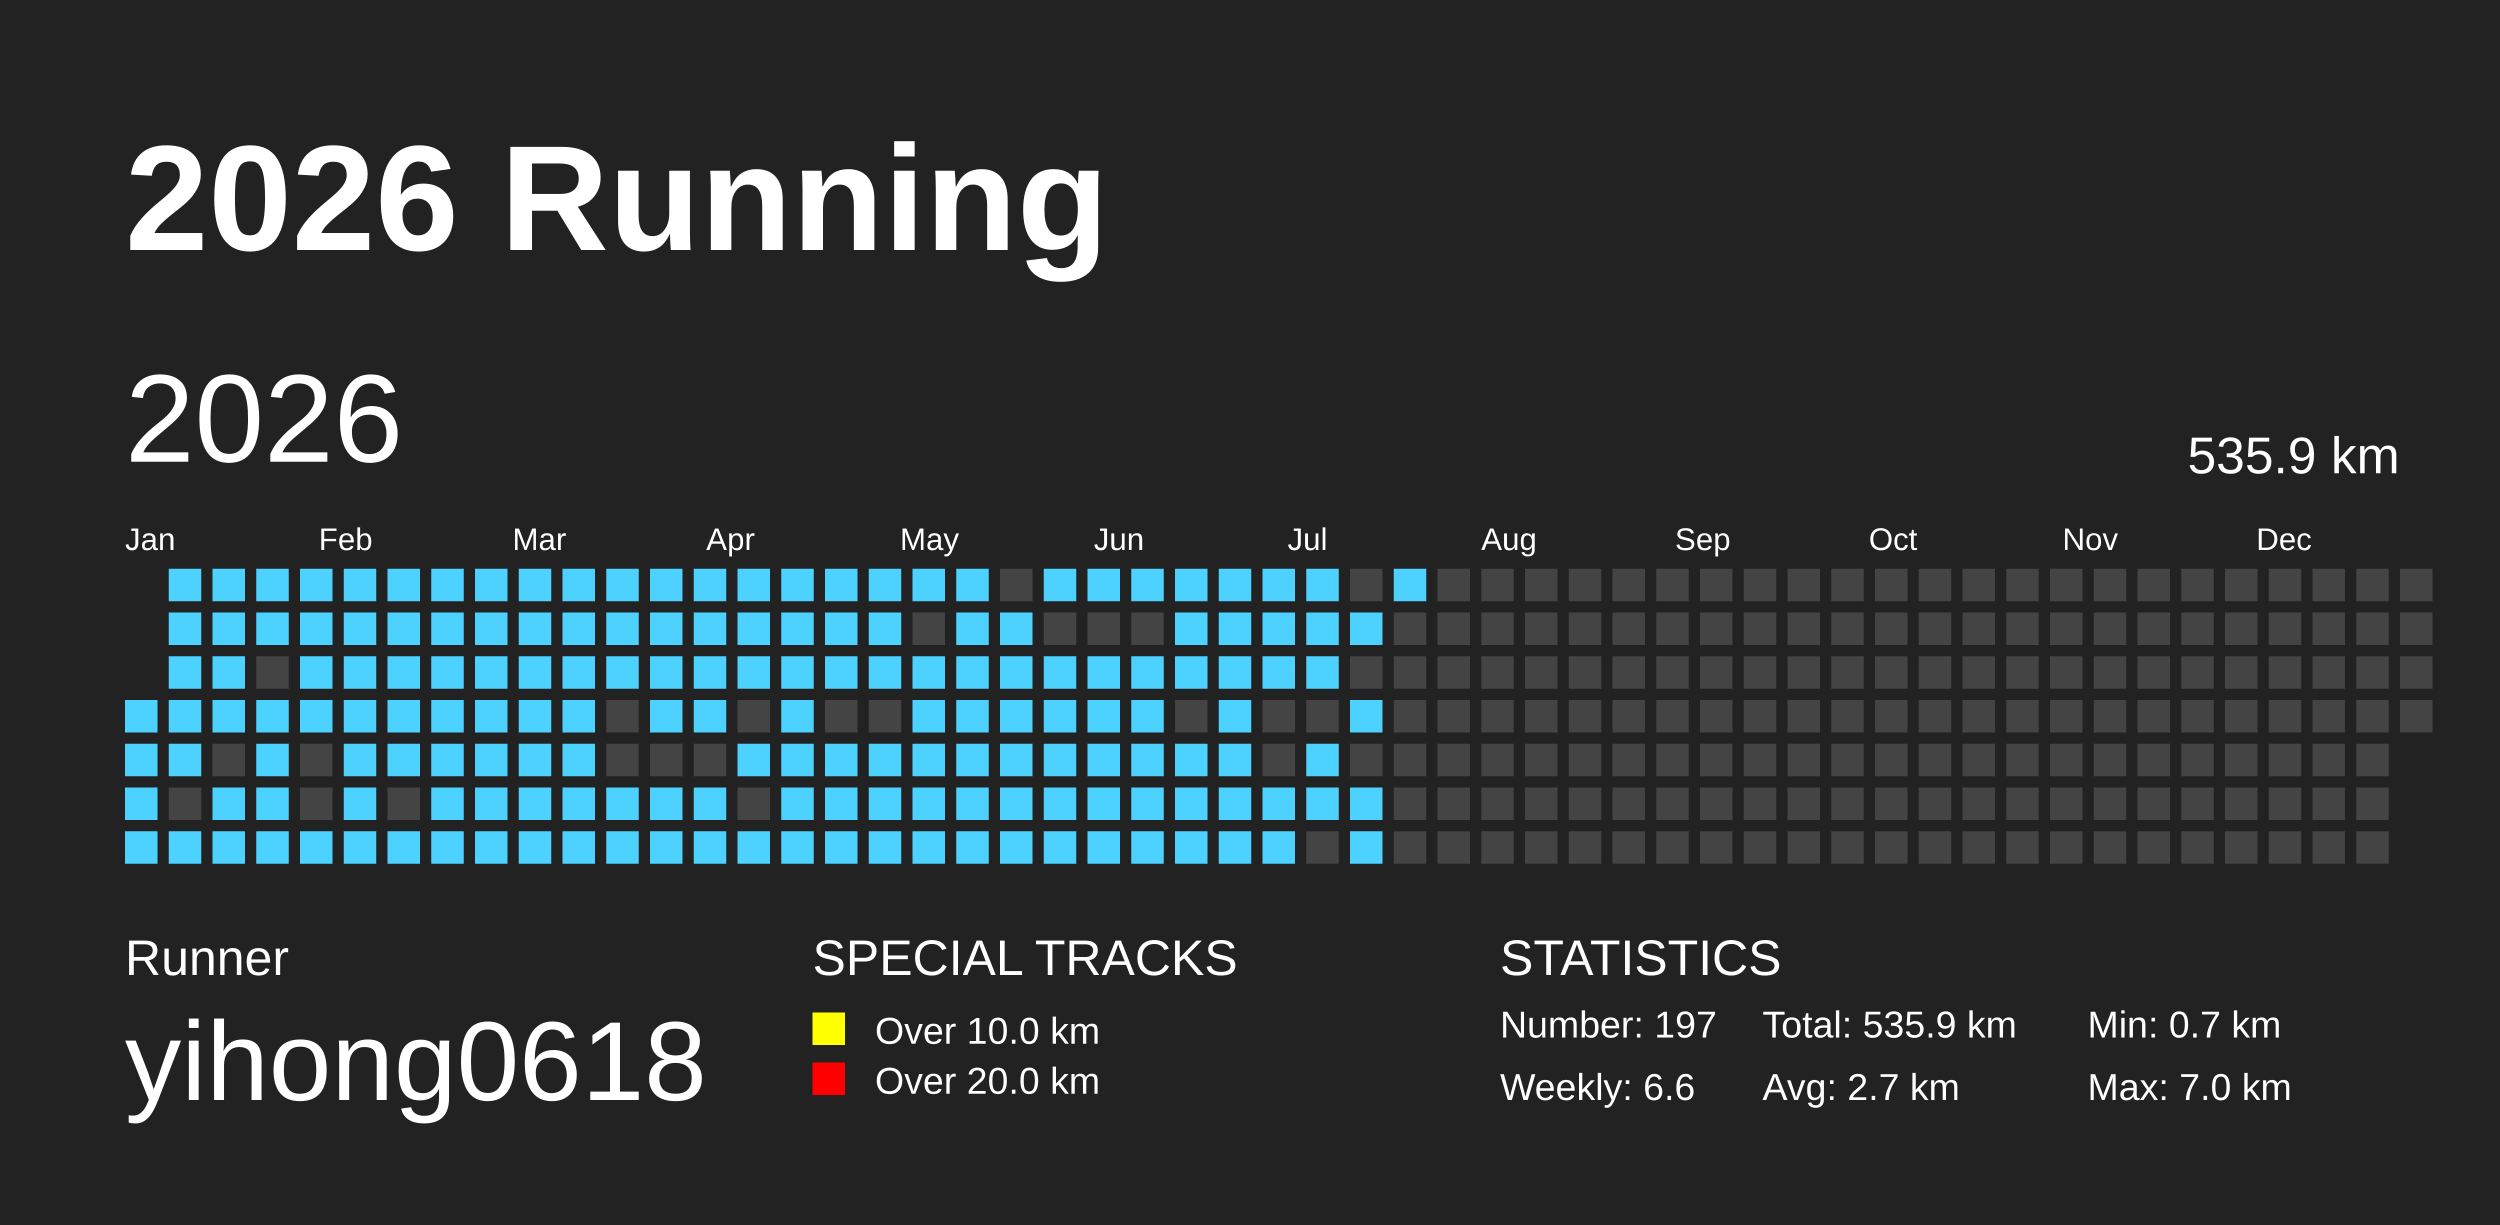
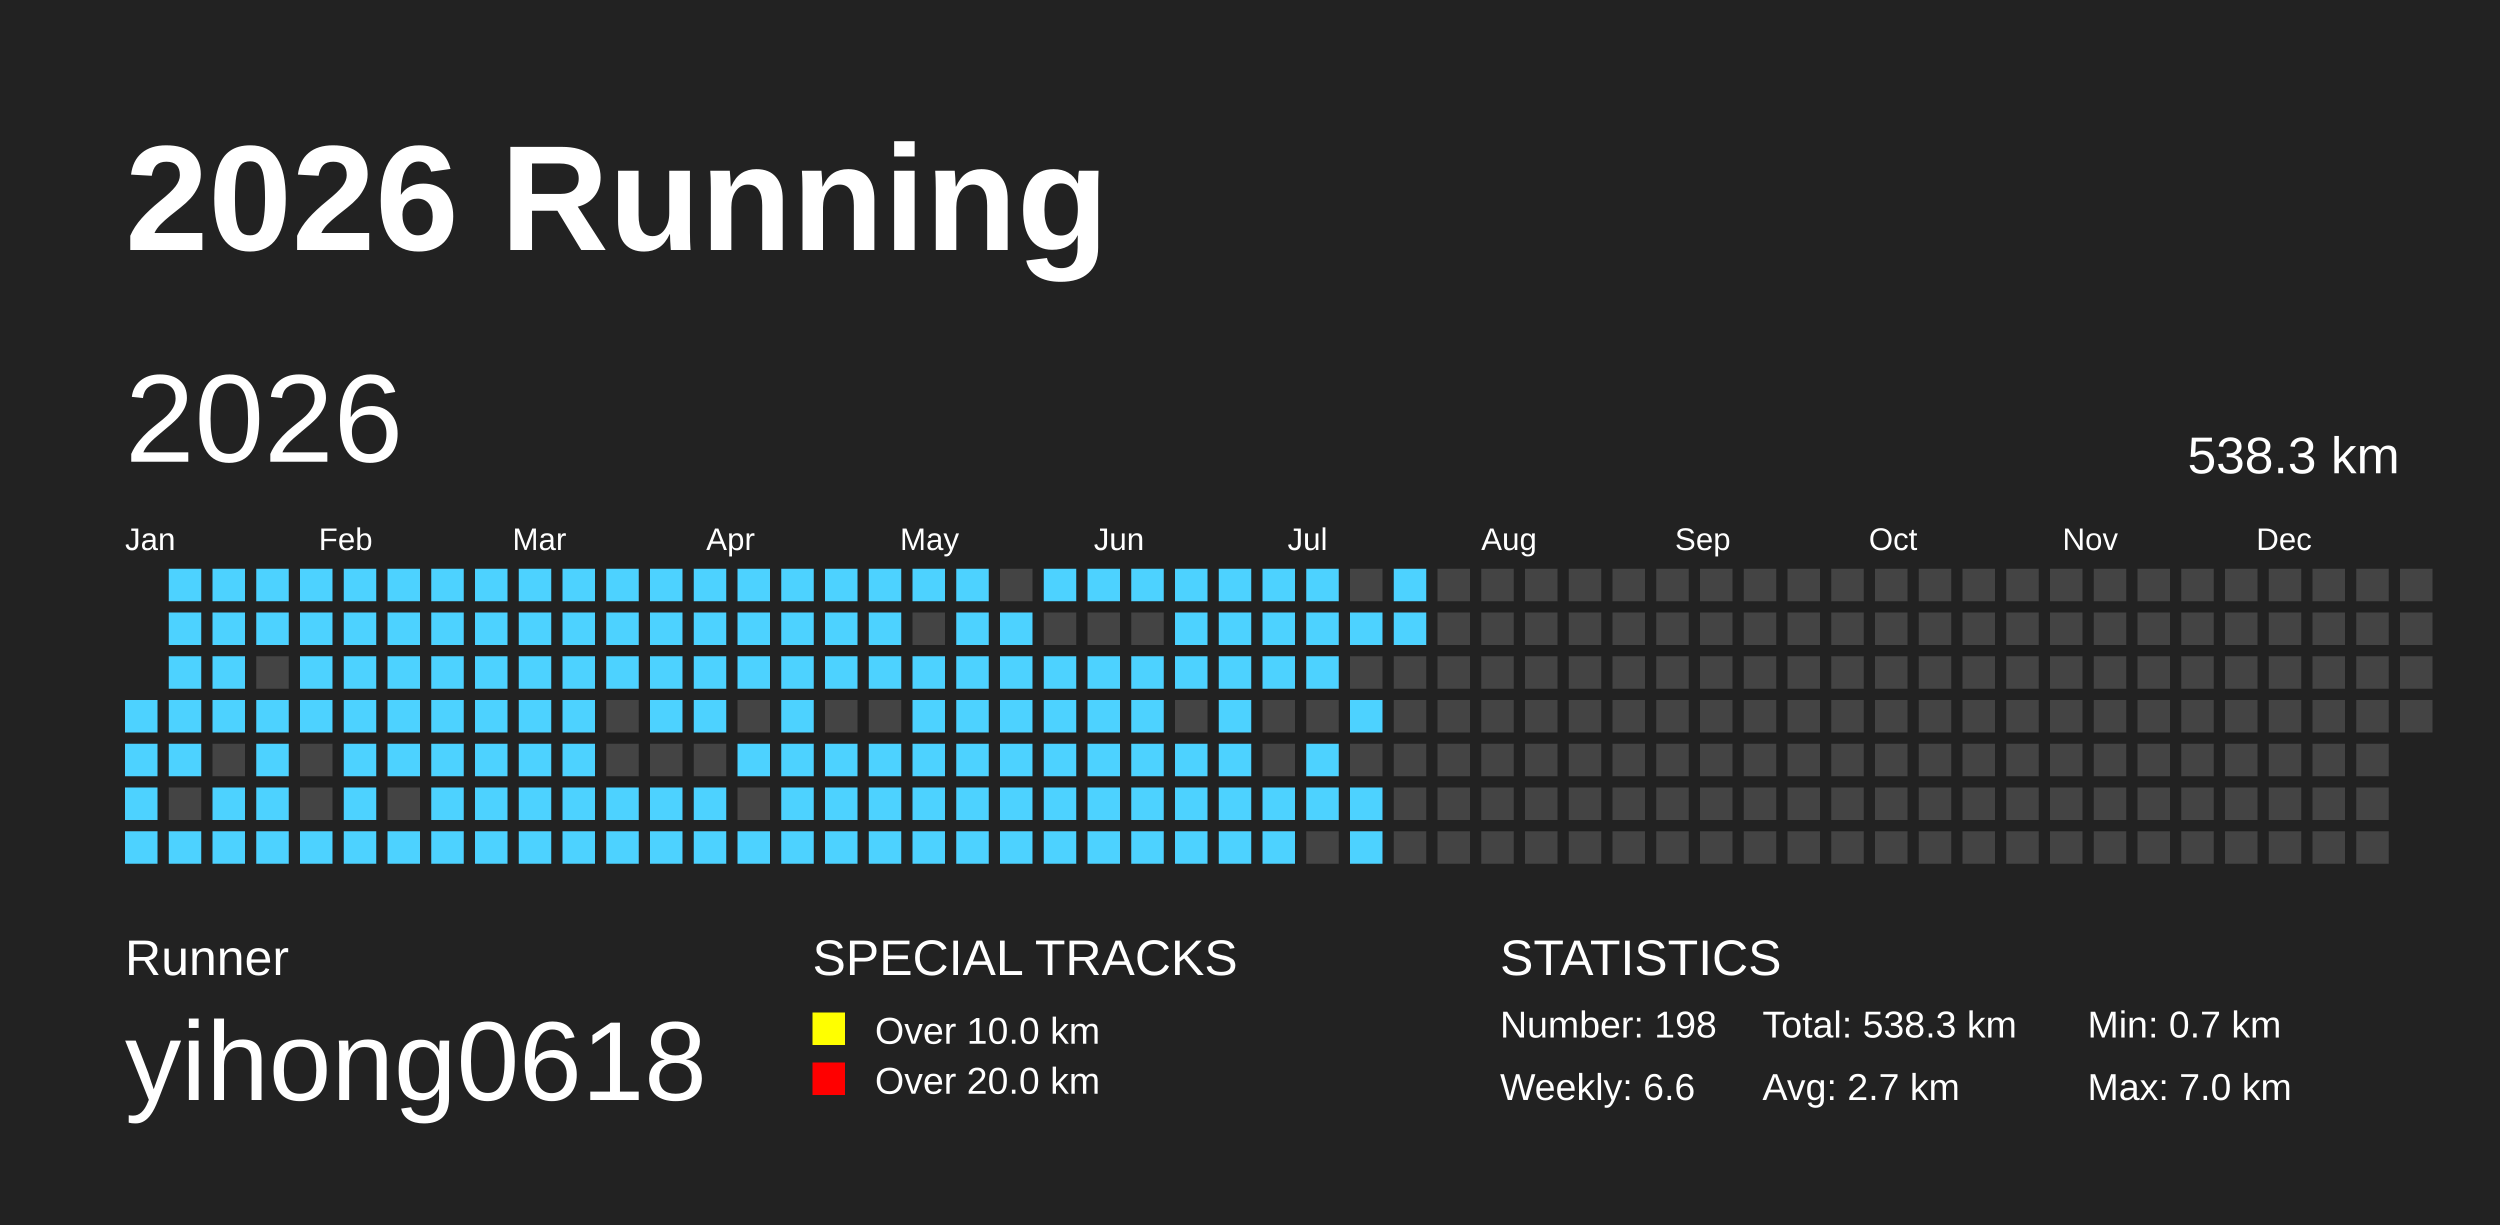
<svg xmlns="http://www.w3.org/2000/svg" baseProfile="full" height="98mm" version="1.1" viewBox="0,0,200,98" width="200mm">
  <defs />
  <rect fill="#222222" height="98" width="200" x="0" y="0" />
  <text fill="#FFFFFF" style="font-size:12px; font-family:Arial; font-weight:bold;" x="10" y="20">2026 Running</text>
  <text fill="#FFFFFF" style="font-size:4px; font-family:Arial" x="10" y="78">Runner</text>
  <text fill="#FFFFFF" style="font-size:9px; font-family:Arial" x="10" y="88">yihong0618</text>
  <text fill="#FFFFFF" style="font-size:4px; font-family:Arial" x="65" y="78">SPECIAL TRACKS</text>
  <rect fill="yellow" height="2.6" width="2.6" x="65" y="81" />
  <text fill="#FFFFFF" style="font-size:3px; font-family:Arial" x="70" y="83.5">Over 10.0 km</text>
  <rect fill="red" height="2.6" width="2.6" x="65" y="85" />
  <text fill="#FFFFFF" style="font-size:3px; font-family:Arial" x="70" y="87.5">Over 20.0 km</text>
  <text fill="#FFFFFF" style="font-size:4px; font-family:Arial" x="120" y="78">STATISTICS</text>
-   <text fill="#FFFFFF" style="font-size:3px; font-family:Arial" x="120" y="83">Number: 197</text>
+   <text fill="#FFFFFF" style="font-size:3px; font-family:Arial" x="120" y="83">Number: 198</text>
  <text fill="#FFFFFF" style="font-size:3px; font-family:Arial" x="120" y="88">Weekly: 6.6</text>
-   <text fill="#FFFFFF" style="font-size:3px; font-family:Arial" x="141" y="83">Total: 535.9 km</text>
+   <text fill="#FFFFFF" style="font-size:3px; font-family:Arial" x="141" y="83">Total: 538.3 km</text>
  <text fill="#FFFFFF" style="font-size:3px; font-family:Arial" x="141" y="88">Avg: 2.7 km</text>
  <text fill="#FFFFFF" style="font-size:3px; font-family:Arial" x="167" y="83">Min: 0.7 km</text>
  <text fill="#FFFFFF" style="font-size:3px; font-family:Arial" x="167" y="88">Max: 7.0 km</text>
  <text dominant-baseline="hanging" fill="#FFFFFF" style="font-size:10.0px; font-family:Arial;" x="10" y="30">2026</text>
-   <text dominant-baseline="hanging" fill="#FFFFFF" style="font-size:4.125px; font-family:Arial;" x="175" y="35">535.9 km</text>
+   <text dominant-baseline="hanging" fill="#FFFFFF" style="font-size:4.125px; font-family:Arial;" x="175" y="35">538.3 km</text>
  <text fill="#FFFFFF" style="font-size:2.5px; font-family:Arial" x="10.0" y="44">Jan</text>
  <text fill="#FFFFFF" style="font-size:2.5px; font-family:Arial" x="25.5" y="44">Feb</text>
  <text fill="#FFFFFF" style="font-size:2.5px; font-family:Arial" x="41.0" y="44">Mar</text>
  <text fill="#FFFFFF" style="font-size:2.5px; font-family:Arial" x="56.5" y="44">Apr</text>
  <text fill="#FFFFFF" style="font-size:2.5px; font-family:Arial" x="72.0" y="44">May</text>
  <text fill="#FFFFFF" style="font-size:2.5px; font-family:Arial" x="87.5" y="44">Jun</text>
  <text fill="#FFFFFF" style="font-size:2.5px; font-family:Arial" x="103.0" y="44">Jul</text>
  <text fill="#FFFFFF" style="font-size:2.5px; font-family:Arial" x="118.5" y="44">Aug</text>
  <text fill="#FFFFFF" style="font-size:2.5px; font-family:Arial" x="134.0" y="44">Sep</text>
  <text fill="#FFFFFF" style="font-size:2.5px; font-family:Arial" x="149.5" y="44">Oct</text>
  <text fill="#FFFFFF" style="font-size:2.5px; font-family:Arial" x="165.0" y="44">Nov</text>
  <text fill="#FFFFFF" style="font-size:2.5px; font-family:Arial" x="180.5" y="44">Dec</text>
  <rect fill="#4DD2FF" height="2.6" width="2.6" x="10.0" y="56.0" />
  <rect fill="#4DD2FF" height="2.6" width="2.6" x="10.0" y="59.5" />
  <rect fill="#4DD2FF" height="2.6" width="2.6" x="10.0" y="63.0" />
  <rect fill="#4DD2FF" height="2.6" width="2.6" x="10.0" y="66.5" />
  <rect fill="#4DD2FF" height="2.6" width="2.6" x="13.5" y="45.5" />
  <rect fill="#4DD2FF" height="2.6" width="2.6" x="13.5" y="49.0" />
  <rect fill="#4DD2FF" height="2.6" width="2.6" x="13.5" y="52.5" />
  <rect fill="#4DD2FF" height="2.6" width="2.6" x="13.5" y="56.0" />
  <rect fill="#4DD2FF" height="2.6" width="2.6" x="13.5" y="59.5" />
  <rect fill="#444444" height="2.6" width="2.6" x="13.5" y="63.0" />
  <rect fill="#4DD2FF" height="2.6" width="2.6" x="13.5" y="66.5" />
  <rect fill="#4DD2FF" height="2.6" width="2.6" x="17.0" y="45.5" />
  <rect fill="#4DD2FF" height="2.6" width="2.6" x="17.0" y="49.0" />
  <rect fill="#4DD2FF" height="2.6" width="2.6" x="17.0" y="52.5" />
  <rect fill="#4DD2FF" height="2.6" width="2.6" x="17.0" y="56.0" />
  <rect fill="#444444" height="2.6" width="2.6" x="17.0" y="59.5" />
  <rect fill="#4DD2FF" height="2.6" width="2.6" x="17.0" y="63.0" />
  <rect fill="#4DD2FF" height="2.6" width="2.6" x="17.0" y="66.5" />
  <rect fill="#4DD2FF" height="2.6" width="2.6" x="20.5" y="45.5" />
  <rect fill="#4DD2FF" height="2.6" width="2.6" x="20.5" y="49.0" />
  <rect fill="#444444" height="2.6" width="2.6" x="20.5" y="52.5" />
  <rect fill="#4DD2FF" height="2.6" width="2.6" x="20.5" y="56.0" />
  <rect fill="#4DD2FF" height="2.6" width="2.6" x="20.5" y="59.5" />
  <rect fill="#4DD2FF" height="2.6" width="2.6" x="20.5" y="63.0" />
  <rect fill="#4DD2FF" height="2.6" width="2.6" x="20.5" y="66.5" />
  <rect fill="#4DD2FF" height="2.6" width="2.6" x="24.0" y="45.5" />
  <rect fill="#4DD2FF" height="2.6" width="2.6" x="24.0" y="49.0" />
  <rect fill="#4DD2FF" height="2.6" width="2.6" x="24.0" y="52.5" />
  <rect fill="#4DD2FF" height="2.6" width="2.6" x="24.0" y="56.0" />
  <rect fill="#444444" height="2.6" width="2.6" x="24.0" y="59.5" />
  <rect fill="#444444" height="2.6" width="2.6" x="24.0" y="63.0" />
  <rect fill="#4DD2FF" height="2.6" width="2.6" x="24.0" y="66.5" />
  <rect fill="#4DD2FF" height="2.6" width="2.6" x="27.5" y="45.5" />
  <rect fill="#4DD2FF" height="2.6" width="2.6" x="27.5" y="49.0" />
  <rect fill="#4DD2FF" height="2.6" width="2.6" x="27.5" y="52.5" />
  <rect fill="#4DD2FF" height="2.6" width="2.6" x="27.5" y="56.0" />
  <rect fill="#4DD2FF" height="2.6" width="2.6" x="27.5" y="59.5" />
  <rect fill="#4DD2FF" height="2.6" width="2.6" x="27.5" y="63.0" />
  <rect fill="#4DD2FF" height="2.6" width="2.6" x="27.5" y="66.5" />
  <rect fill="#4DD2FF" height="2.6" width="2.6" x="31.0" y="45.5" />
  <rect fill="#4DD2FF" height="2.6" width="2.6" x="31.0" y="49.0" />
  <rect fill="#4DD2FF" height="2.6" width="2.6" x="31.0" y="52.5" />
  <rect fill="#4DD2FF" height="2.6" width="2.6" x="31.0" y="56.0" />
  <rect fill="#4DD2FF" height="2.6" width="2.6" x="31.0" y="59.5" />
  <rect fill="#444444" height="2.6" width="2.6" x="31.0" y="63.0" />
  <rect fill="#4DD2FF" height="2.6" width="2.6" x="31.0" y="66.5" />
  <rect fill="#4DD2FF" height="2.6" width="2.6" x="34.5" y="45.5" />
  <rect fill="#4DD2FF" height="2.6" width="2.6" x="34.5" y="49.0" />
  <rect fill="#4DD2FF" height="2.6" width="2.6" x="34.5" y="52.5" />
  <rect fill="#4DD2FF" height="2.6" width="2.6" x="34.5" y="56.0" />
  <rect fill="#4DD2FF" height="2.6" width="2.6" x="34.5" y="59.5" />
  <rect fill="#4DD2FF" height="2.6" width="2.6" x="34.5" y="63.0" />
  <rect fill="#4DD2FF" height="2.6" width="2.6" x="34.5" y="66.5" />
  <rect fill="#4DD2FF" height="2.6" width="2.6" x="38.0" y="45.5" />
  <rect fill="#4DD2FF" height="2.6" width="2.6" x="38.0" y="49.0" />
  <rect fill="#4DD2FF" height="2.6" width="2.6" x="38.0" y="52.5" />
  <rect fill="#4DD2FF" height="2.6" width="2.6" x="38.0" y="56.0" />
  <rect fill="#4DD2FF" height="2.6" width="2.6" x="38.0" y="59.5" />
  <rect fill="#4DD2FF" height="2.6" width="2.6" x="38.0" y="63.0" />
  <rect fill="#4DD2FF" height="2.6" width="2.6" x="38.0" y="66.5" />
  <rect fill="#4DD2FF" height="2.6" width="2.6" x="41.5" y="45.5" />
  <rect fill="#4DD2FF" height="2.6" width="2.6" x="41.5" y="49.0" />
  <rect fill="#4DD2FF" height="2.6" width="2.6" x="41.5" y="52.5" />
  <rect fill="#4DD2FF" height="2.6" width="2.6" x="41.5" y="56.0" />
  <rect fill="#4DD2FF" height="2.6" width="2.6" x="41.5" y="59.5" />
  <rect fill="#4DD2FF" height="2.6" width="2.6" x="41.5" y="63.0" />
  <rect fill="#4DD2FF" height="2.6" width="2.6" x="41.5" y="66.5" />
  <rect fill="#4DD2FF" height="2.6" width="2.6" x="45.0" y="45.5" />
  <rect fill="#4DD2FF" height="2.6" width="2.6" x="45.0" y="49.0" />
  <rect fill="#4DD2FF" height="2.6" width="2.6" x="45.0" y="52.5" />
  <rect fill="#4DD2FF" height="2.6" width="2.6" x="45.0" y="56.0" />
  <rect fill="#4DD2FF" height="2.6" width="2.6" x="45.0" y="59.5" />
  <rect fill="#4DD2FF" height="2.6" width="2.6" x="45.0" y="63.0" />
  <rect fill="#4DD2FF" height="2.6" width="2.6" x="45.0" y="66.5" />
  <rect fill="#4DD2FF" height="2.6" width="2.6" x="48.5" y="45.5" />
  <rect fill="#4DD2FF" height="2.6" width="2.6" x="48.5" y="49.0" />
  <rect fill="#4DD2FF" height="2.6" width="2.6" x="48.5" y="52.5" />
  <rect fill="#444444" height="2.6" width="2.6" x="48.5" y="56.0" />
  <rect fill="#444444" height="2.6" width="2.6" x="48.5" y="59.5" />
  <rect fill="#4DD2FF" height="2.6" width="2.6" x="48.5" y="63.0" />
  <rect fill="#4DD2FF" height="2.6" width="2.6" x="48.5" y="66.5" />
  <rect fill="#4DD2FF" height="2.6" width="2.6" x="52.0" y="45.5" />
  <rect fill="#4DD2FF" height="2.6" width="2.6" x="52.0" y="49.0" />
  <rect fill="#4DD2FF" height="2.6" width="2.6" x="52.0" y="52.5" />
  <rect fill="#4DD2FF" height="2.6" width="2.6" x="52.0" y="56.0" />
  <rect fill="#444444" height="2.6" width="2.6" x="52.0" y="59.5" />
  <rect fill="#4DD2FF" height="2.6" width="2.6" x="52.0" y="63.0" />
  <rect fill="#4DD2FF" height="2.6" width="2.6" x="52.0" y="66.5" />
  <rect fill="#4DD2FF" height="2.6" width="2.6" x="55.5" y="45.5" />
  <rect fill="#4DD2FF" height="2.6" width="2.6" x="55.5" y="49.0" />
  <rect fill="#4DD2FF" height="2.6" width="2.6" x="55.5" y="52.5" />
  <rect fill="#4DD2FF" height="2.6" width="2.6" x="55.5" y="56.0" />
  <rect fill="#444444" height="2.6" width="2.6" x="55.5" y="59.5" />
  <rect fill="#4DD2FF" height="2.6" width="2.6" x="55.5" y="63.0" />
  <rect fill="#4DD2FF" height="2.6" width="2.6" x="55.5" y="66.5" />
  <rect fill="#4DD2FF" height="2.6" width="2.6" x="59.0" y="45.5" />
  <rect fill="#4DD2FF" height="2.6" width="2.6" x="59.0" y="49.0" />
  <rect fill="#4DD2FF" height="2.6" width="2.6" x="59.0" y="52.5" />
  <rect fill="#444444" height="2.6" width="2.6" x="59.0" y="56.0" />
  <rect fill="#4DD2FF" height="2.6" width="2.6" x="59.0" y="59.5" />
  <rect fill="#444444" height="2.6" width="2.6" x="59.0" y="63.0" />
  <rect fill="#4DD2FF" height="2.6" width="2.6" x="59.0" y="66.5" />
  <rect fill="#4DD2FF" height="2.6" width="2.6" x="62.5" y="45.5" />
  <rect fill="#4DD2FF" height="2.6" width="2.6" x="62.5" y="49.0" />
  <rect fill="#4DD2FF" height="2.6" width="2.6" x="62.5" y="52.5" />
  <rect fill="#4DD2FF" height="2.6" width="2.6" x="62.5" y="56.0" />
  <rect fill="#4DD2FF" height="2.6" width="2.6" x="62.5" y="59.5" />
  <rect fill="#4DD2FF" height="2.6" width="2.6" x="62.5" y="63.0" />
  <rect fill="#4DD2FF" height="2.6" width="2.6" x="62.5" y="66.5" />
  <rect fill="#4DD2FF" height="2.6" width="2.6" x="66.0" y="45.5" />
  <rect fill="#4DD2FF" height="2.6" width="2.6" x="66.0" y="49.0" />
  <rect fill="#4DD2FF" height="2.6" width="2.6" x="66.0" y="52.5" />
  <rect fill="#444444" height="2.6" width="2.6" x="66.0" y="56.0" />
  <rect fill="#4DD2FF" height="2.6" width="2.6" x="66.0" y="59.5" />
  <rect fill="#4DD2FF" height="2.6" width="2.6" x="66.0" y="63.0" />
  <rect fill="#4DD2FF" height="2.6" width="2.6" x="66.0" y="66.5" />
  <rect fill="#4DD2FF" height="2.6" width="2.6" x="69.5" y="45.5" />
  <rect fill="#4DD2FF" height="2.6" width="2.6" x="69.5" y="49.0" />
  <rect fill="#4DD2FF" height="2.6" width="2.6" x="69.5" y="52.5" />
  <rect fill="#444444" height="2.6" width="2.6" x="69.5" y="56.0" />
  <rect fill="#4DD2FF" height="2.6" width="2.6" x="69.5" y="59.5" />
  <rect fill="#4DD2FF" height="2.6" width="2.6" x="69.5" y="63.0" />
  <rect fill="#4DD2FF" height="2.6" width="2.6" x="69.5" y="66.5" />
  <rect fill="#4DD2FF" height="2.6" width="2.6" x="73.0" y="45.5" />
  <rect fill="#444444" height="2.6" width="2.6" x="73.0" y="49.0" />
  <rect fill="#4DD2FF" height="2.6" width="2.6" x="73.0" y="52.5" />
  <rect fill="#4DD2FF" height="2.6" width="2.6" x="73.0" y="56.0" />
  <rect fill="#4DD2FF" height="2.6" width="2.6" x="73.0" y="59.5" />
  <rect fill="#4DD2FF" height="2.6" width="2.6" x="73.0" y="63.0" />
  <rect fill="#4DD2FF" height="2.6" width="2.6" x="73.0" y="66.5" />
  <rect fill="#4DD2FF" height="2.6" width="2.6" x="76.5" y="45.5" />
  <rect fill="#4DD2FF" height="2.6" width="2.6" x="76.5" y="49.0" />
  <rect fill="#4DD2FF" height="2.6" width="2.6" x="76.5" y="52.5" />
  <rect fill="#4DD2FF" height="2.6" width="2.6" x="76.5" y="56.0" />
  <rect fill="#4DD2FF" height="2.6" width="2.6" x="76.5" y="59.5" />
  <rect fill="#4DD2FF" height="2.6" width="2.6" x="76.5" y="63.0" />
  <rect fill="#4DD2FF" height="2.6" width="2.6" x="76.5" y="66.5" />
  <rect fill="#444444" height="2.6" width="2.6" x="80.0" y="45.5" />
  <rect fill="#4DD2FF" height="2.6" width="2.6" x="80.0" y="49.0" />
  <rect fill="#4DD2FF" height="2.6" width="2.6" x="80.0" y="52.5" />
  <rect fill="#4DD2FF" height="2.6" width="2.6" x="80.0" y="56.0" />
  <rect fill="#4DD2FF" height="2.6" width="2.6" x="80.0" y="59.5" />
  <rect fill="#4DD2FF" height="2.6" width="2.6" x="80.0" y="63.0" />
  <rect fill="#4DD2FF" height="2.6" width="2.6" x="80.0" y="66.5" />
  <rect fill="#4DD2FF" height="2.6" width="2.6" x="83.5" y="45.5" />
  <rect fill="#444444" height="2.6" width="2.6" x="83.5" y="49.0" />
  <rect fill="#4DD2FF" height="2.6" width="2.6" x="83.5" y="52.5" />
  <rect fill="#4DD2FF" height="2.6" width="2.6" x="83.5" y="56.0" />
  <rect fill="#4DD2FF" height="2.6" width="2.6" x="83.5" y="59.5" />
  <rect fill="#4DD2FF" height="2.6" width="2.6" x="83.5" y="63.0" />
  <rect fill="#4DD2FF" height="2.6" width="2.6" x="83.5" y="66.5" />
  <rect fill="#4DD2FF" height="2.6" width="2.6" x="87.0" y="45.5" />
  <rect fill="#444444" height="2.6" width="2.6" x="87.0" y="49.0" />
  <rect fill="#4DD2FF" height="2.6" width="2.6" x="87.0" y="52.5" />
  <rect fill="#4DD2FF" height="2.6" width="2.6" x="87.0" y="56.0" />
  <rect fill="#4DD2FF" height="2.6" width="2.6" x="87.0" y="59.5" />
  <rect fill="#4DD2FF" height="2.6" width="2.6" x="87.0" y="63.0" />
  <rect fill="#4DD2FF" height="2.6" width="2.6" x="87.0" y="66.5" />
  <rect fill="#4DD2FF" height="2.6" width="2.6" x="90.5" y="45.5" />
  <rect fill="#444444" height="2.6" width="2.6" x="90.5" y="49.0" />
  <rect fill="#4DD2FF" height="2.6" width="2.6" x="90.5" y="52.5" />
  <rect fill="#4DD2FF" height="2.6" width="2.6" x="90.5" y="56.0" />
  <rect fill="#4DD2FF" height="2.6" width="2.6" x="90.5" y="59.5" />
  <rect fill="#4DD2FF" height="2.6" width="2.6" x="90.5" y="63.0" />
  <rect fill="#4DD2FF" height="2.6" width="2.6" x="90.5" y="66.5" />
  <rect fill="#4DD2FF" height="2.6" width="2.6" x="94.0" y="45.5" />
  <rect fill="#4DD2FF" height="2.6" width="2.6" x="94.0" y="49.0" />
  <rect fill="#4DD2FF" height="2.6" width="2.6" x="94.0" y="52.5" />
  <rect fill="#444444" height="2.6" width="2.6" x="94.0" y="56.0" />
  <rect fill="#4DD2FF" height="2.6" width="2.6" x="94.0" y="59.5" />
  <rect fill="#4DD2FF" height="2.6" width="2.6" x="94.0" y="63.0" />
  <rect fill="#4DD2FF" height="2.6" width="2.6" x="94.0" y="66.5" />
  <rect fill="#4DD2FF" height="2.6" width="2.6" x="97.5" y="45.5" />
  <rect fill="#4DD2FF" height="2.6" width="2.6" x="97.5" y="49.0" />
  <rect fill="#4DD2FF" height="2.6" width="2.6" x="97.5" y="52.5" />
  <rect fill="#4DD2FF" height="2.6" width="2.6" x="97.5" y="56.0" />
  <rect fill="#4DD2FF" height="2.6" width="2.6" x="97.5" y="59.5" />
  <rect fill="#4DD2FF" height="2.6" width="2.6" x="97.5" y="63.0" />
  <rect fill="#4DD2FF" height="2.6" width="2.6" x="97.5" y="66.5" />
  <rect fill="#4DD2FF" height="2.6" width="2.6" x="101.0" y="45.5" />
  <rect fill="#4DD2FF" height="2.6" width="2.6" x="101.0" y="49.0" />
  <rect fill="#4DD2FF" height="2.6" width="2.6" x="101.0" y="52.5" />
  <rect fill="#444444" height="2.6" width="2.6" x="101.0" y="56.0" />
  <rect fill="#444444" height="2.6" width="2.6" x="101.0" y="59.5" />
  <rect fill="#4DD2FF" height="2.6" width="2.6" x="101.0" y="63.0" />
  <rect fill="#4DD2FF" height="2.6" width="2.6" x="101.0" y="66.5" />
  <rect fill="#4DD2FF" height="2.6" width="2.6" x="104.5" y="45.5" />
  <rect fill="#4DD2FF" height="2.6" width="2.6" x="104.5" y="49.0" />
  <rect fill="#4DD2FF" height="2.6" width="2.6" x="104.5" y="52.5" />
  <rect fill="#444444" height="2.6" width="2.6" x="104.5" y="56.0" />
  <rect fill="#4DD2FF" height="2.6" width="2.6" x="104.5" y="59.5" />
  <rect fill="#4DD2FF" height="2.6" width="2.6" x="104.5" y="63.0" />
  <rect fill="#444444" height="2.6" width="2.6" x="104.5" y="66.5" />
  <rect fill="#444444" height="2.6" width="2.6" x="108.0" y="45.5" />
  <rect fill="#4DD2FF" height="2.6" width="2.6" x="108.0" y="49.0" />
  <rect fill="#444444" height="2.6" width="2.6" x="108.0" y="52.5" />
  <rect fill="#4DD2FF" height="2.6" width="2.6" x="108.0" y="56.0" />
  <rect fill="#444444" height="2.6" width="2.6" x="108.0" y="59.5" />
  <rect fill="#4DD2FF" height="2.6" width="2.6" x="108.0" y="63.0" />
  <rect fill="#4DD2FF" height="2.6" width="2.6" x="108.0" y="66.5" />
  <rect fill="#4DD2FF" height="2.6" width="2.6" x="111.5" y="45.5" />
-   <rect fill="#444444" height="2.6" width="2.6" x="111.5" y="49.0" />
+   <rect fill="#4DD2FF" height="2.6" width="2.6" x="111.5" y="49.0" />
  <rect fill="#444444" height="2.6" width="2.6" x="111.5" y="52.5" />
  <rect fill="#444444" height="2.6" width="2.6" x="111.5" y="56.0" />
  <rect fill="#444444" height="2.6" width="2.6" x="111.5" y="59.5" />
  <rect fill="#444444" height="2.6" width="2.6" x="111.5" y="63.0" />
  <rect fill="#444444" height="2.6" width="2.6" x="111.5" y="66.5" />
  <rect fill="#444444" height="2.6" width="2.6" x="115.0" y="45.5" />
  <rect fill="#444444" height="2.6" width="2.6" x="115.0" y="49.0" />
  <rect fill="#444444" height="2.6" width="2.6" x="115.0" y="52.5" />
  <rect fill="#444444" height="2.6" width="2.6" x="115.0" y="56.0" />
  <rect fill="#444444" height="2.6" width="2.6" x="115.0" y="59.5" />
  <rect fill="#444444" height="2.6" width="2.6" x="115.0" y="63.0" />
  <rect fill="#444444" height="2.6" width="2.6" x="115.0" y="66.5" />
  <rect fill="#444444" height="2.6" width="2.6" x="118.5" y="45.5" />
  <rect fill="#444444" height="2.6" width="2.6" x="118.5" y="49.0" />
  <rect fill="#444444" height="2.6" width="2.6" x="118.5" y="52.5" />
  <rect fill="#444444" height="2.6" width="2.6" x="118.5" y="56.0" />
  <rect fill="#444444" height="2.6" width="2.6" x="118.5" y="59.5" />
  <rect fill="#444444" height="2.6" width="2.6" x="118.5" y="63.0" />
  <rect fill="#444444" height="2.6" width="2.6" x="118.5" y="66.5" />
  <rect fill="#444444" height="2.6" width="2.6" x="122.0" y="45.5" />
  <rect fill="#444444" height="2.6" width="2.6" x="122.0" y="49.0" />
  <rect fill="#444444" height="2.6" width="2.6" x="122.0" y="52.5" />
  <rect fill="#444444" height="2.6" width="2.6" x="122.0" y="56.0" />
  <rect fill="#444444" height="2.6" width="2.6" x="122.0" y="59.5" />
  <rect fill="#444444" height="2.6" width="2.6" x="122.0" y="63.0" />
  <rect fill="#444444" height="2.6" width="2.6" x="122.0" y="66.5" />
  <rect fill="#444444" height="2.6" width="2.6" x="125.5" y="45.5" />
  <rect fill="#444444" height="2.6" width="2.6" x="125.5" y="49.0" />
  <rect fill="#444444" height="2.6" width="2.6" x="125.5" y="52.5" />
  <rect fill="#444444" height="2.6" width="2.6" x="125.5" y="56.0" />
  <rect fill="#444444" height="2.6" width="2.6" x="125.5" y="59.5" />
  <rect fill="#444444" height="2.6" width="2.6" x="125.5" y="63.0" />
  <rect fill="#444444" height="2.6" width="2.6" x="125.5" y="66.5" />
  <rect fill="#444444" height="2.6" width="2.6" x="129.0" y="45.5" />
  <rect fill="#444444" height="2.6" width="2.6" x="129.0" y="49.0" />
  <rect fill="#444444" height="2.6" width="2.6" x="129.0" y="52.5" />
  <rect fill="#444444" height="2.6" width="2.6" x="129.0" y="56.0" />
  <rect fill="#444444" height="2.6" width="2.6" x="129.0" y="59.5" />
  <rect fill="#444444" height="2.6" width="2.6" x="129.0" y="63.0" />
  <rect fill="#444444" height="2.6" width="2.6" x="129.0" y="66.5" />
  <rect fill="#444444" height="2.6" width="2.6" x="132.5" y="45.5" />
  <rect fill="#444444" height="2.6" width="2.6" x="132.5" y="49.0" />
  <rect fill="#444444" height="2.6" width="2.6" x="132.5" y="52.5" />
  <rect fill="#444444" height="2.6" width="2.6" x="132.5" y="56.0" />
  <rect fill="#444444" height="2.6" width="2.6" x="132.5" y="59.5" />
  <rect fill="#444444" height="2.6" width="2.6" x="132.5" y="63.0" />
  <rect fill="#444444" height="2.6" width="2.6" x="132.5" y="66.5" />
  <rect fill="#444444" height="2.6" width="2.6" x="136.0" y="45.5" />
  <rect fill="#444444" height="2.6" width="2.6" x="136.0" y="49.0" />
  <rect fill="#444444" height="2.6" width="2.6" x="136.0" y="52.5" />
  <rect fill="#444444" height="2.6" width="2.6" x="136.0" y="56.0" />
  <rect fill="#444444" height="2.6" width="2.6" x="136.0" y="59.5" />
  <rect fill="#444444" height="2.6" width="2.6" x="136.0" y="63.0" />
  <rect fill="#444444" height="2.6" width="2.6" x="136.0" y="66.5" />
  <rect fill="#444444" height="2.6" width="2.6" x="139.5" y="45.5" />
  <rect fill="#444444" height="2.6" width="2.6" x="139.5" y="49.0" />
  <rect fill="#444444" height="2.6" width="2.6" x="139.5" y="52.5" />
  <rect fill="#444444" height="2.6" width="2.6" x="139.5" y="56.0" />
  <rect fill="#444444" height="2.6" width="2.6" x="139.5" y="59.5" />
  <rect fill="#444444" height="2.6" width="2.6" x="139.5" y="63.0" />
  <rect fill="#444444" height="2.6" width="2.6" x="139.5" y="66.5" />
  <rect fill="#444444" height="2.6" width="2.6" x="143.0" y="45.5" />
  <rect fill="#444444" height="2.6" width="2.6" x="143.0" y="49.0" />
  <rect fill="#444444" height="2.6" width="2.6" x="143.0" y="52.5" />
  <rect fill="#444444" height="2.6" width="2.6" x="143.0" y="56.0" />
  <rect fill="#444444" height="2.6" width="2.6" x="143.0" y="59.5" />
  <rect fill="#444444" height="2.6" width="2.6" x="143.0" y="63.0" />
  <rect fill="#444444" height="2.6" width="2.6" x="143.0" y="66.5" />
  <rect fill="#444444" height="2.6" width="2.6" x="146.5" y="45.5" />
  <rect fill="#444444" height="2.6" width="2.6" x="146.5" y="49.0" />
  <rect fill="#444444" height="2.6" width="2.6" x="146.5" y="52.5" />
  <rect fill="#444444" height="2.6" width="2.6" x="146.5" y="56.0" />
  <rect fill="#444444" height="2.6" width="2.6" x="146.5" y="59.5" />
  <rect fill="#444444" height="2.6" width="2.6" x="146.5" y="63.0" />
  <rect fill="#444444" height="2.6" width="2.6" x="146.5" y="66.5" />
  <rect fill="#444444" height="2.6" width="2.6" x="150.0" y="45.5" />
  <rect fill="#444444" height="2.6" width="2.6" x="150.0" y="49.0" />
  <rect fill="#444444" height="2.6" width="2.6" x="150.0" y="52.5" />
  <rect fill="#444444" height="2.6" width="2.6" x="150.0" y="56.0" />
  <rect fill="#444444" height="2.6" width="2.6" x="150.0" y="59.5" />
  <rect fill="#444444" height="2.6" width="2.6" x="150.0" y="63.0" />
  <rect fill="#444444" height="2.6" width="2.6" x="150.0" y="66.5" />
  <rect fill="#444444" height="2.6" width="2.6" x="153.5" y="45.5" />
  <rect fill="#444444" height="2.6" width="2.6" x="153.5" y="49.0" />
  <rect fill="#444444" height="2.6" width="2.6" x="153.5" y="52.5" />
  <rect fill="#444444" height="2.6" width="2.6" x="153.5" y="56.0" />
  <rect fill="#444444" height="2.6" width="2.6" x="153.5" y="59.5" />
  <rect fill="#444444" height="2.6" width="2.6" x="153.5" y="63.0" />
  <rect fill="#444444" height="2.6" width="2.6" x="153.5" y="66.5" />
  <rect fill="#444444" height="2.6" width="2.6" x="157.0" y="45.5" />
  <rect fill="#444444" height="2.6" width="2.6" x="157.0" y="49.0" />
  <rect fill="#444444" height="2.6" width="2.6" x="157.0" y="52.5" />
  <rect fill="#444444" height="2.6" width="2.6" x="157.0" y="56.0" />
  <rect fill="#444444" height="2.6" width="2.6" x="157.0" y="59.5" />
  <rect fill="#444444" height="2.6" width="2.6" x="157.0" y="63.0" />
  <rect fill="#444444" height="2.6" width="2.6" x="157.0" y="66.5" />
  <rect fill="#444444" height="2.6" width="2.6" x="160.5" y="45.5" />
  <rect fill="#444444" height="2.6" width="2.6" x="160.5" y="49.0" />
  <rect fill="#444444" height="2.6" width="2.6" x="160.5" y="52.5" />
  <rect fill="#444444" height="2.6" width="2.6" x="160.5" y="56.0" />
  <rect fill="#444444" height="2.6" width="2.6" x="160.5" y="59.5" />
  <rect fill="#444444" height="2.6" width="2.6" x="160.5" y="63.0" />
  <rect fill="#444444" height="2.6" width="2.6" x="160.5" y="66.5" />
  <rect fill="#444444" height="2.6" width="2.6" x="164.0" y="45.5" />
  <rect fill="#444444" height="2.6" width="2.6" x="164.0" y="49.0" />
  <rect fill="#444444" height="2.6" width="2.6" x="164.0" y="52.5" />
  <rect fill="#444444" height="2.6" width="2.6" x="164.0" y="56.0" />
  <rect fill="#444444" height="2.6" width="2.6" x="164.0" y="59.5" />
  <rect fill="#444444" height="2.6" width="2.6" x="164.0" y="63.0" />
  <rect fill="#444444" height="2.6" width="2.6" x="164.0" y="66.5" />
  <rect fill="#444444" height="2.6" width="2.6" x="167.5" y="45.5" />
  <rect fill="#444444" height="2.6" width="2.6" x="167.5" y="49.0" />
  <rect fill="#444444" height="2.6" width="2.6" x="167.5" y="52.5" />
  <rect fill="#444444" height="2.6" width="2.6" x="167.5" y="56.0" />
  <rect fill="#444444" height="2.6" width="2.6" x="167.5" y="59.5" />
  <rect fill="#444444" height="2.6" width="2.6" x="167.5" y="63.0" />
  <rect fill="#444444" height="2.6" width="2.6" x="167.5" y="66.5" />
  <rect fill="#444444" height="2.6" width="2.6" x="171.0" y="45.5" />
  <rect fill="#444444" height="2.6" width="2.6" x="171.0" y="49.0" />
  <rect fill="#444444" height="2.6" width="2.6" x="171.0" y="52.5" />
  <rect fill="#444444" height="2.6" width="2.6" x="171.0" y="56.0" />
  <rect fill="#444444" height="2.6" width="2.6" x="171.0" y="59.5" />
  <rect fill="#444444" height="2.6" width="2.6" x="171.0" y="63.0" />
  <rect fill="#444444" height="2.6" width="2.6" x="171.0" y="66.5" />
  <rect fill="#444444" height="2.6" width="2.6" x="174.5" y="45.5" />
  <rect fill="#444444" height="2.6" width="2.6" x="174.5" y="49.0" />
  <rect fill="#444444" height="2.6" width="2.6" x="174.5" y="52.5" />
  <rect fill="#444444" height="2.6" width="2.6" x="174.5" y="56.0" />
  <rect fill="#444444" height="2.6" width="2.6" x="174.5" y="59.5" />
  <rect fill="#444444" height="2.6" width="2.6" x="174.5" y="63.0" />
  <rect fill="#444444" height="2.6" width="2.6" x="174.5" y="66.5" />
  <rect fill="#444444" height="2.6" width="2.6" x="178.0" y="45.5" />
  <rect fill="#444444" height="2.6" width="2.6" x="178.0" y="49.0" />
  <rect fill="#444444" height="2.6" width="2.6" x="178.0" y="52.5" />
  <rect fill="#444444" height="2.6" width="2.6" x="178.0" y="56.0" />
  <rect fill="#444444" height="2.6" width="2.6" x="178.0" y="59.5" />
  <rect fill="#444444" height="2.6" width="2.6" x="178.0" y="63.0" />
  <rect fill="#444444" height="2.6" width="2.6" x="178.0" y="66.5" />
  <rect fill="#444444" height="2.6" width="2.6" x="181.5" y="45.5" />
  <rect fill="#444444" height="2.6" width="2.6" x="181.5" y="49.0" />
  <rect fill="#444444" height="2.6" width="2.6" x="181.5" y="52.5" />
  <rect fill="#444444" height="2.6" width="2.6" x="181.5" y="56.0" />
  <rect fill="#444444" height="2.6" width="2.6" x="181.5" y="59.5" />
  <rect fill="#444444" height="2.6" width="2.6" x="181.5" y="63.0" />
  <rect fill="#444444" height="2.6" width="2.6" x="181.5" y="66.5" />
  <rect fill="#444444" height="2.6" width="2.6" x="185.0" y="45.5" />
  <rect fill="#444444" height="2.6" width="2.6" x="185.0" y="49.0" />
  <rect fill="#444444" height="2.6" width="2.6" x="185.0" y="52.5" />
  <rect fill="#444444" height="2.6" width="2.6" x="185.0" y="56.0" />
  <rect fill="#444444" height="2.6" width="2.6" x="185.0" y="59.5" />
  <rect fill="#444444" height="2.6" width="2.6" x="185.0" y="63.0" />
  <rect fill="#444444" height="2.6" width="2.6" x="185.0" y="66.5" />
  <rect fill="#444444" height="2.6" width="2.6" x="188.5" y="45.5" />
  <rect fill="#444444" height="2.6" width="2.6" x="188.5" y="49.0" />
  <rect fill="#444444" height="2.6" width="2.6" x="188.5" y="52.5" />
  <rect fill="#444444" height="2.6" width="2.6" x="188.5" y="56.0" />
  <rect fill="#444444" height="2.6" width="2.6" x="188.5" y="59.5" />
  <rect fill="#444444" height="2.6" width="2.6" x="188.5" y="63.0" />
  <rect fill="#444444" height="2.6" width="2.6" x="188.5" y="66.5" />
  <rect fill="#444444" height="2.6" width="2.6" x="192.0" y="45.5" />
  <rect fill="#444444" height="2.6" width="2.6" x="192.0" y="49.0" />
  <rect fill="#444444" height="2.6" width="2.6" x="192.0" y="52.5" />
  <rect fill="#444444" height="2.6" width="2.6" x="192.0" y="56.0" />
</svg>
